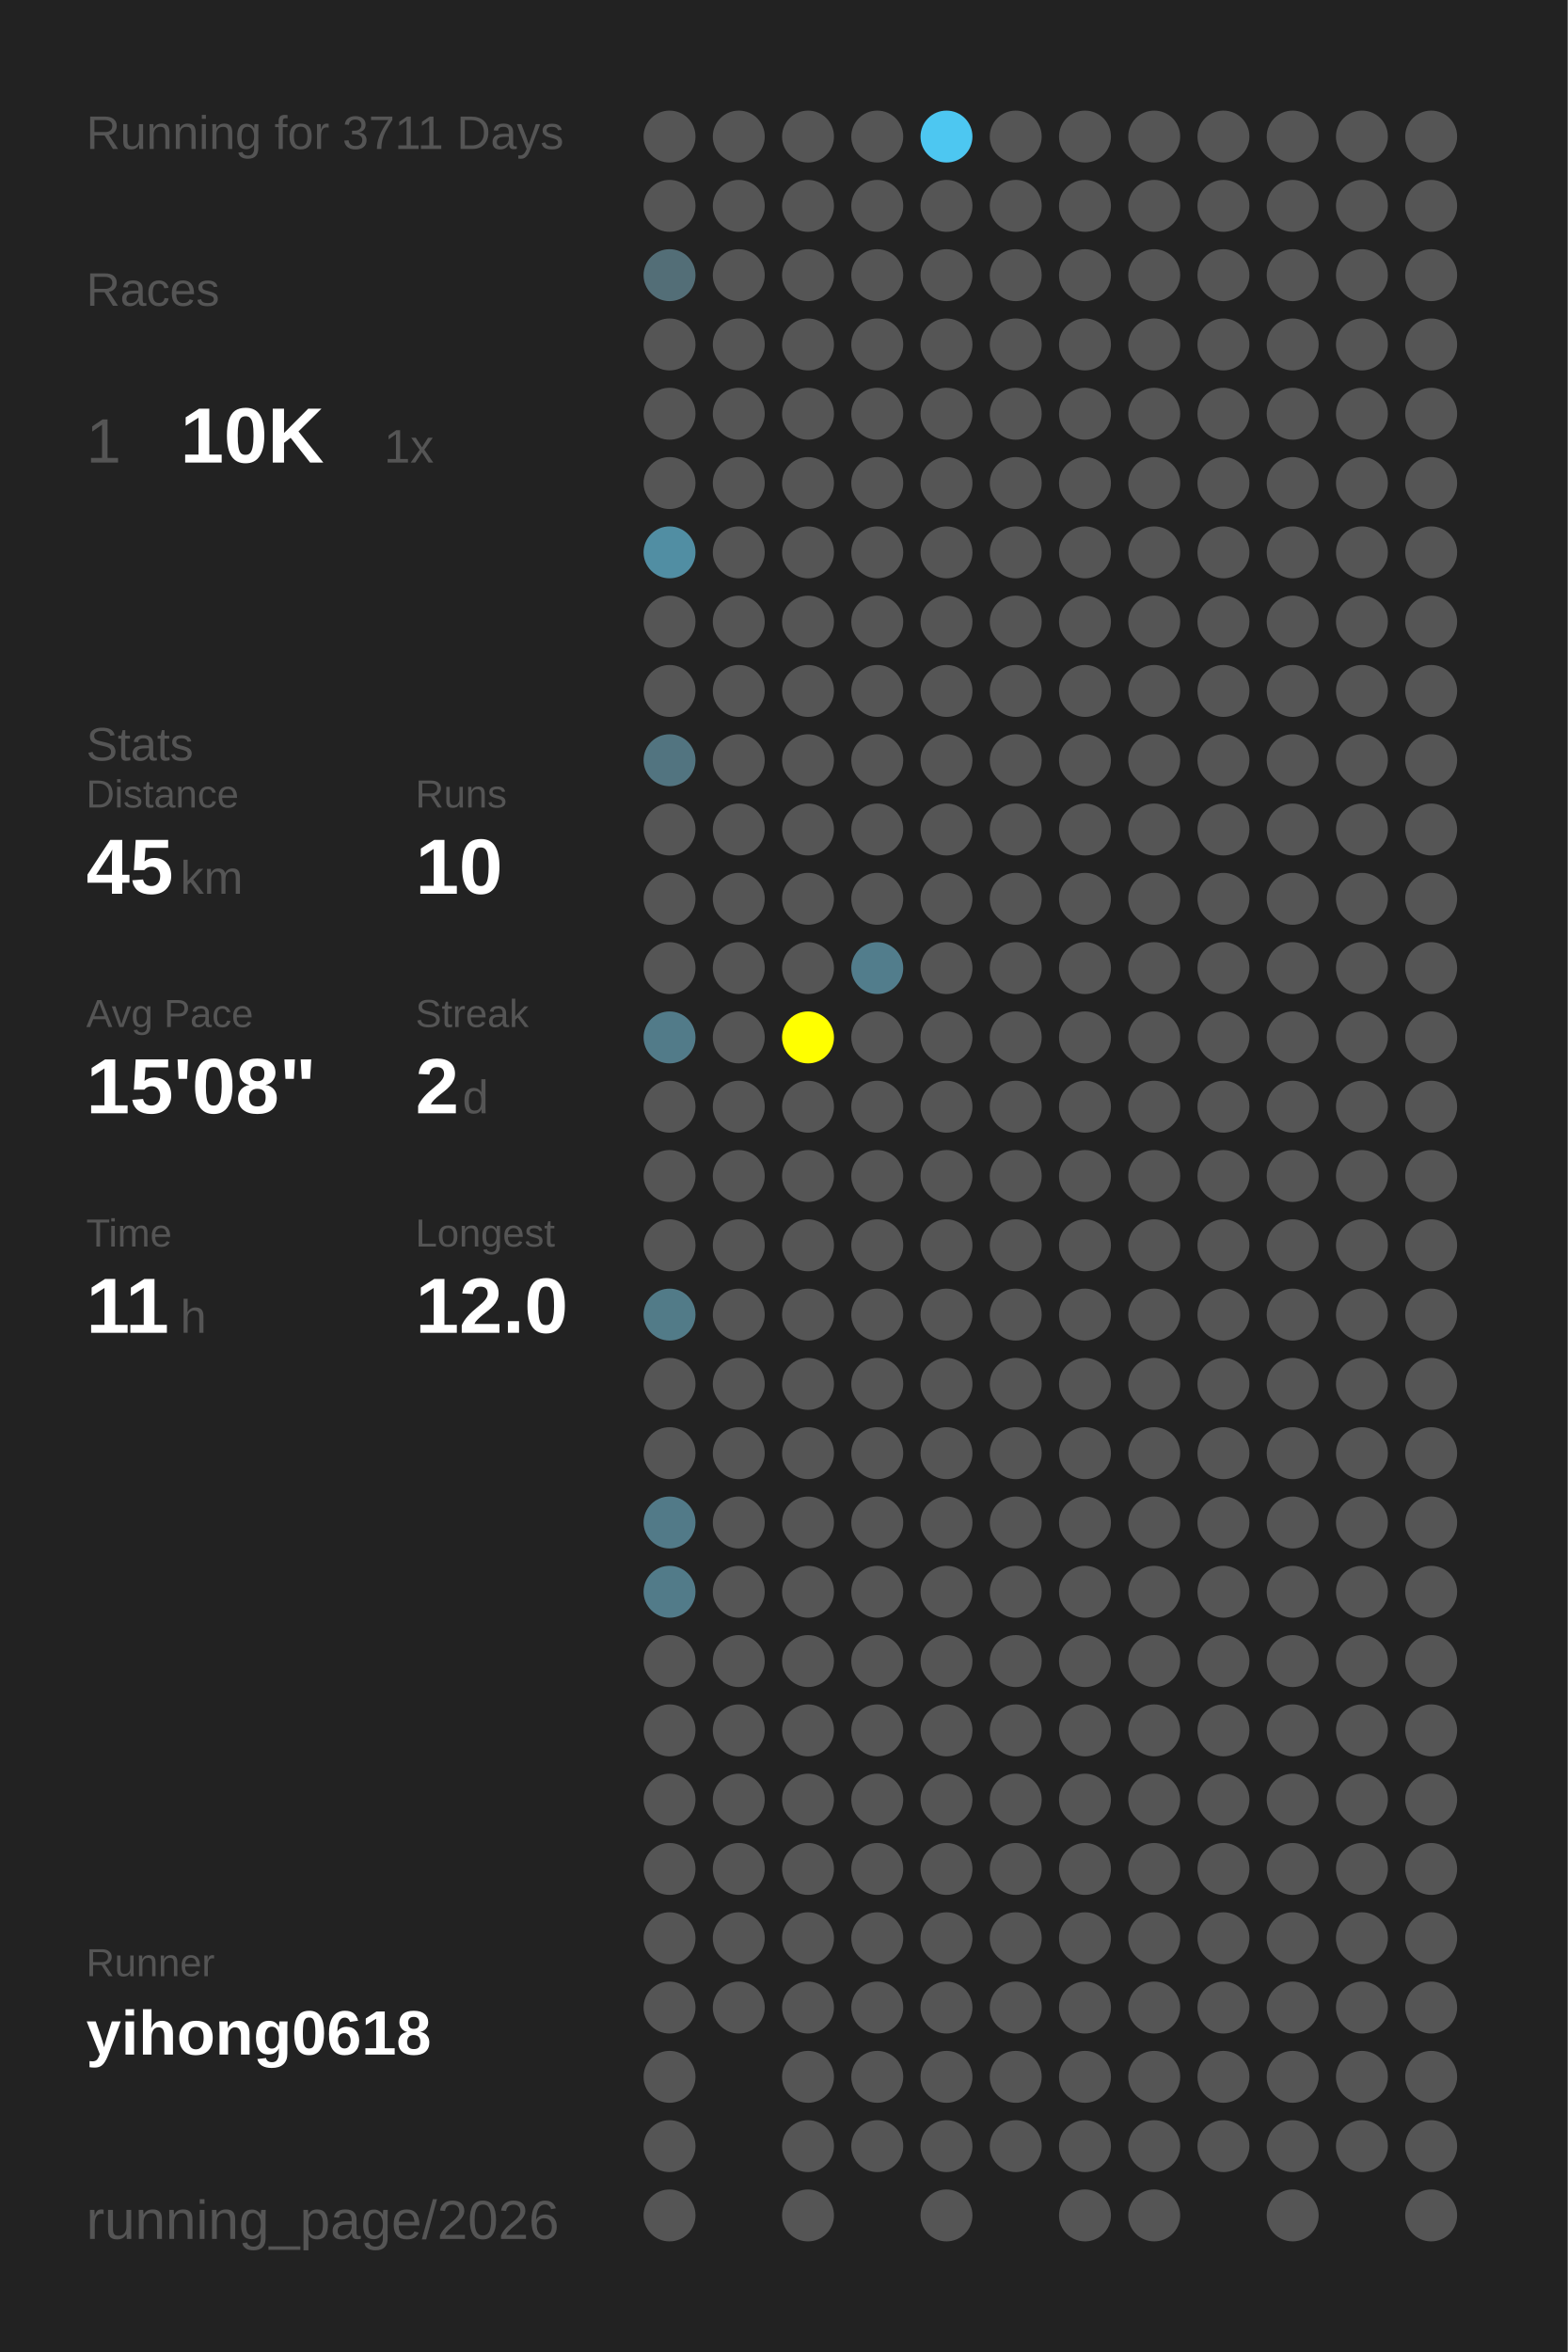
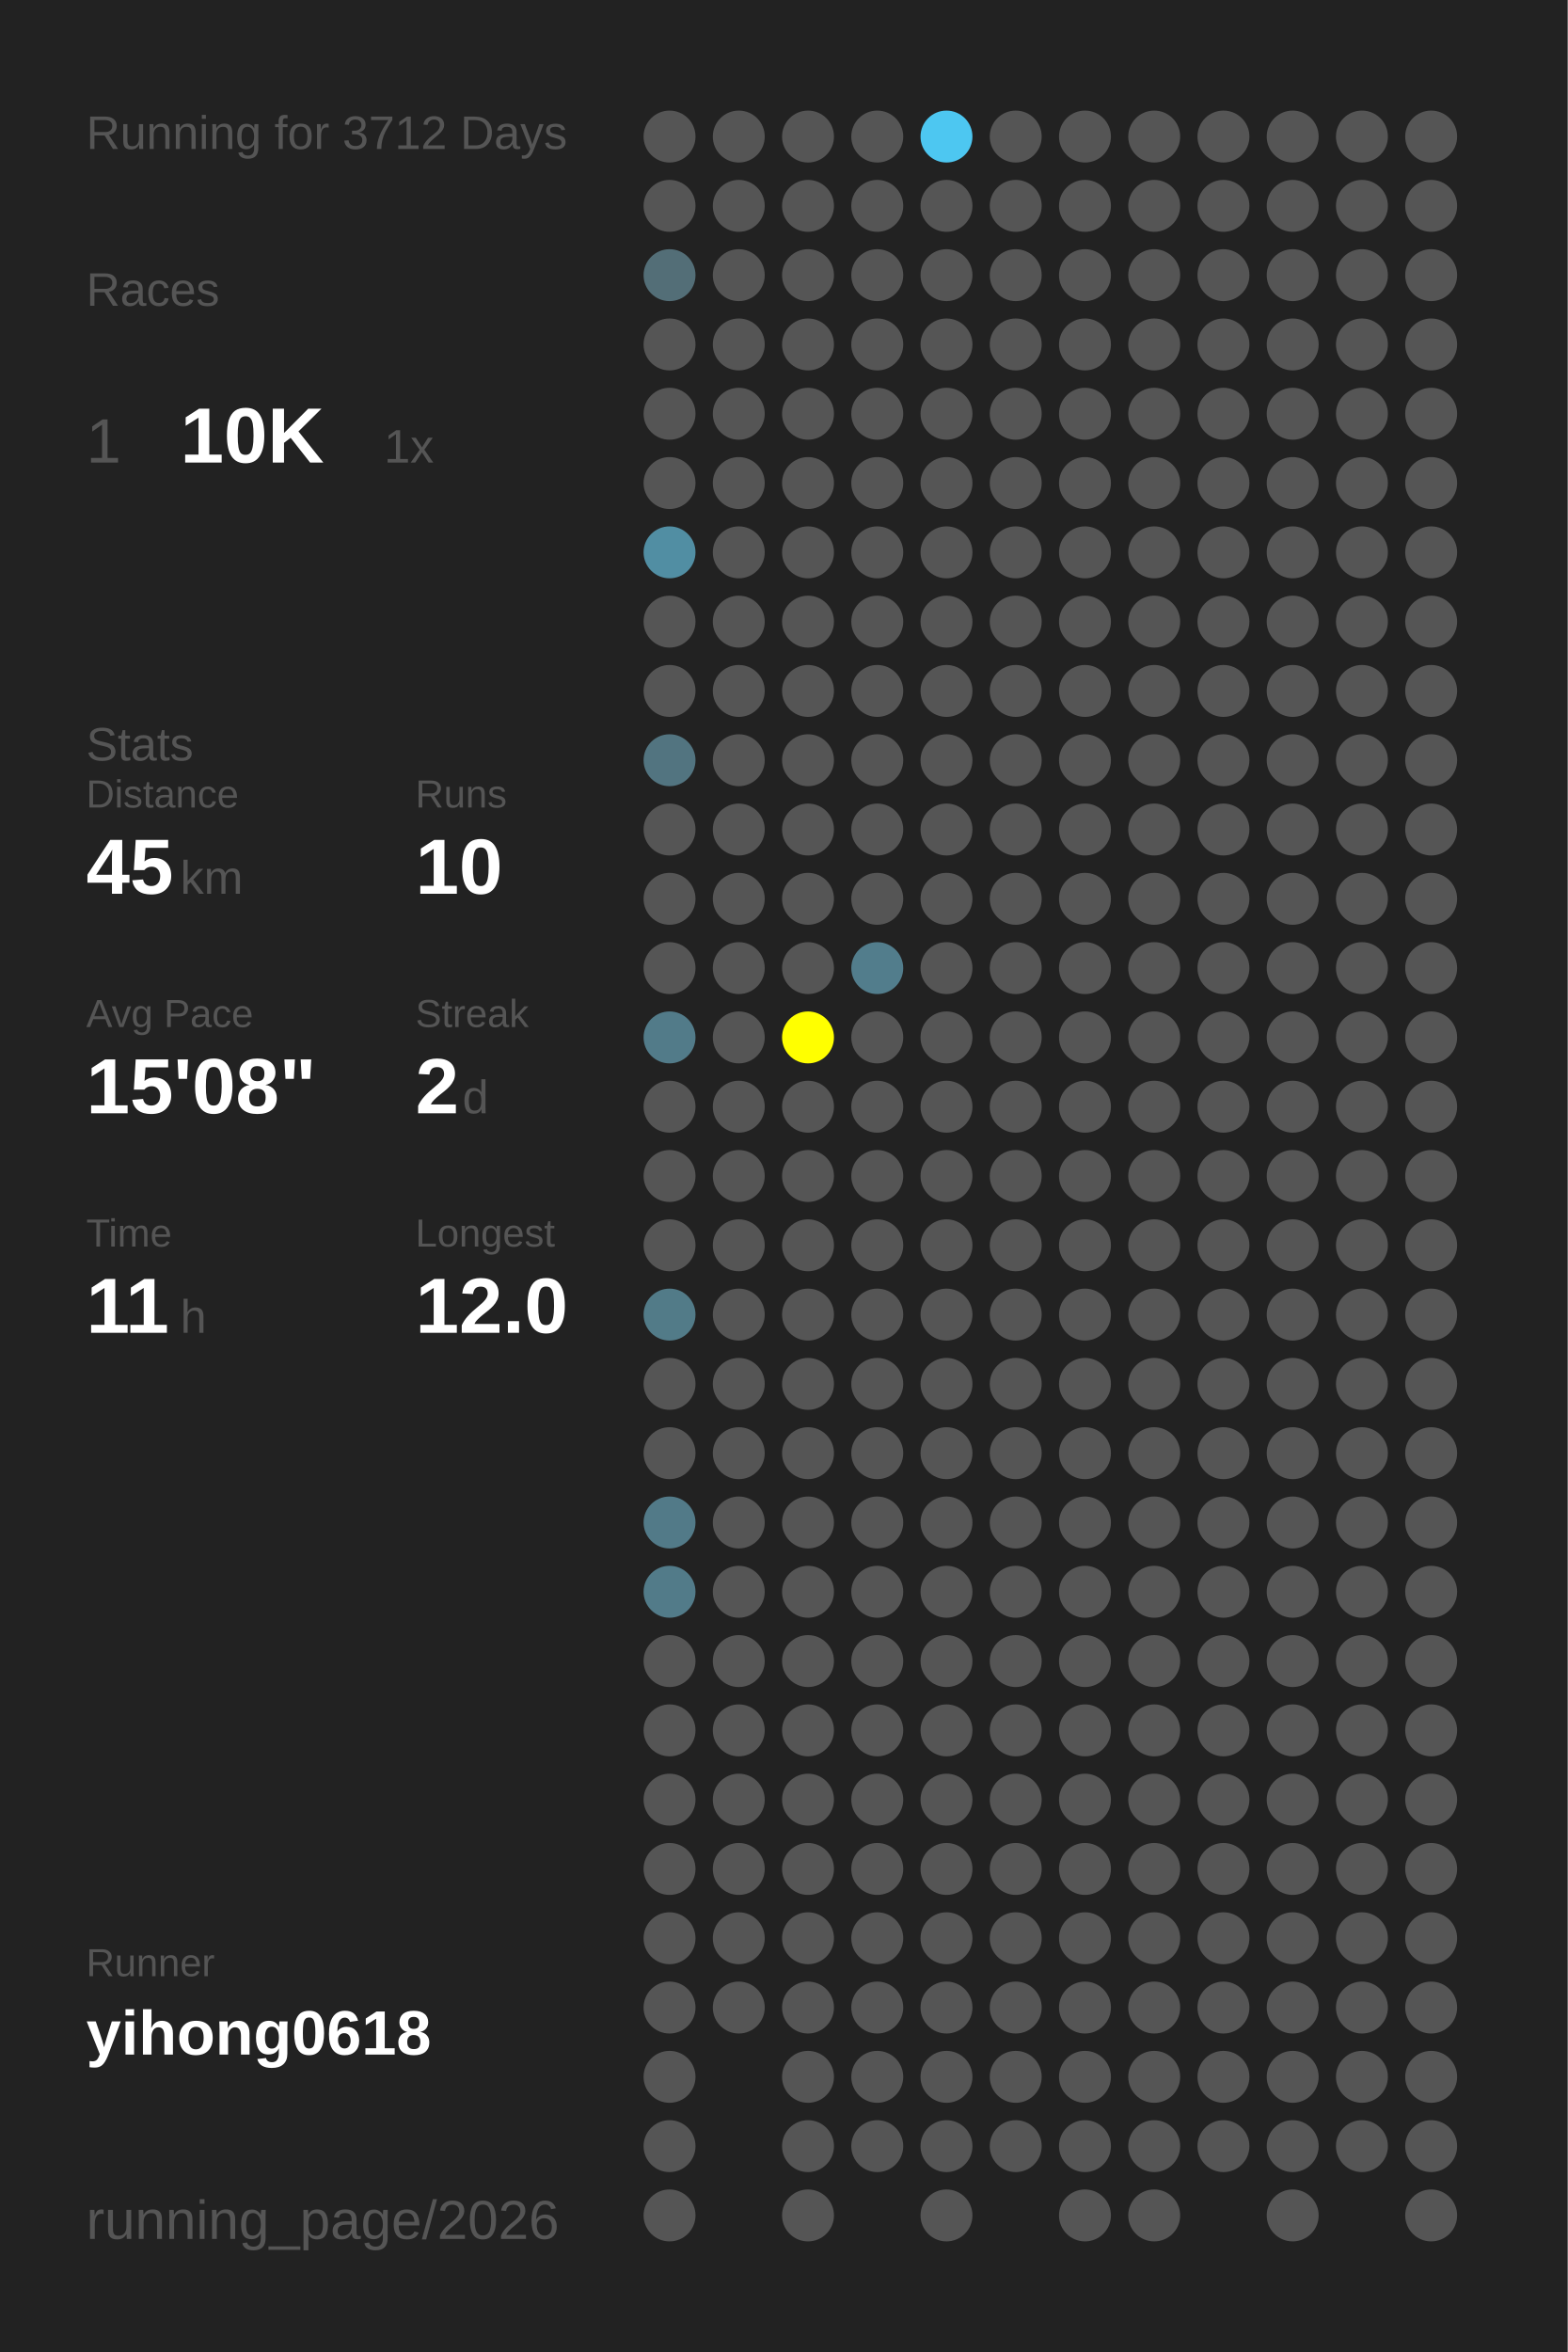
<svg xmlns="http://www.w3.org/2000/svg" baseProfile="full" height="300mm" version="1.1" viewBox="0,0,200,300" width="200mm">
  <defs />
  <rect fill="#222222" height="300" width="200" x="0" y="0" />
-   <text fill="#555555" style="font-size:6px; font-family:Arial;" x="11" y="19">Running for 3711 Days</text>
+   <text fill="#555555" style="font-size:6px; font-family:Arial;" x="11" y="19">Running for 3712 Days</text>
  <text fill="#555555" style="font-size:6px; font-family:Arial;" x="11" y="39">Races</text>
  <text fill="#555555" style="font-size:8px; font-family:Arial;" x="11" y="59">1</text>
  <text fill="#FFFFFF" style="font-size:10px; font-family:Arial; font-weight:bold;" x="23" y="59">10K</text>
  <text fill="#555555" style="font-size:6px; font-family:Arial;" x="49" y="59">1x</text>
  <text fill="#555555" style="font-size:6px; font-family:Arial;" x="11" y="97">Stats</text>
  <text fill="#555555" style="font-size:5px; font-family:Arial;" x="11" y="103">Distance</text>
  <text fill="#FFFFFF" style="font-size:10px; font-family:Arial; font-weight:bold;" x="11" y="114">45</text>
  <text fill="#555555" style="font-size:6px; font-family:Arial;" x="23" y="114">km</text>
  <text fill="#555555" style="font-size:5px; font-family:Arial;" x="53" y="103">Runs</text>
  <text fill="#FFFFFF" style="font-size:10px; font-family:Arial; font-weight:bold;" x="53" y="114">10</text>
  <text fill="#555555" style="font-size:5px; font-family:Arial;" x="11" y="131">Avg Pace</text>
  <text fill="#FFFFFF" style="font-size:10px; font-family:Arial; font-weight:bold;" x="11" y="142">15'08"</text>
  <text fill="#555555" style="font-size:5px; font-family:Arial;" x="53" y="131">Streak</text>
  <text fill="#FFFFFF" style="font-size:10px; font-family:Arial; font-weight:bold;" x="53" y="142">2</text>
  <text fill="#555555" style="font-size:6px; font-family:Arial;" x="59" y="142">d</text>
  <text fill="#555555" style="font-size:5px; font-family:Arial;" x="11" y="159">Time</text>
  <text fill="#FFFFFF" style="font-size:10px; font-family:Arial; font-weight:bold;" x="11" y="170">11</text>
  <text fill="#555555" style="font-size:6px; font-family:Arial;" x="23" y="170">h</text>
  <text fill="#555555" style="font-size:5px; font-family:Arial;" x="53" y="159">Longest</text>
  <text fill="#FFFFFF" style="font-size:10px; font-family:Arial; font-weight:bold;" x="53" y="170">12.0</text>
  <text fill="#555555" style="font-size:5px; font-family:Arial;" x="11" y="252.065">Runner</text>
  <text fill="#FFFFFF" style="font-size:8px; font-family:Arial; font-weight:bold;" x="11" y="262.065">yihong0618</text>
  <text fill="#555555" style="font-size:7px; font-family:Arial;" x="11" y="285.581">running_page/2026</text>
  <circle cx="85.417" cy="17.419" fill="#555555" r="3.312" />
  <circle cx="85.417" cy="26.258" fill="#555555" r="3.312" />
  <circle cx="85.417" cy="35.097" fill="#536e77" r="3.312" />
  <circle cx="85.417" cy="43.935" fill="#555555" r="3.312" />
  <circle cx="85.417" cy="52.774" fill="#555555" r="3.312" />
  <circle cx="85.417" cy="61.613" fill="#555555" r="3.312" />
  <circle cx="85.417" cy="70.452" fill="#518ea3" r="3.312" />
  <circle cx="85.417" cy="79.29" fill="#555555" r="3.312" />
  <circle cx="85.417" cy="88.129" fill="#555555" r="3.312" />
  <circle cx="85.417" cy="96.968" fill="#527480" r="3.312" />
  <circle cx="85.417" cy="105.806" fill="#555555" r="3.312" />
  <circle cx="85.417" cy="114.645" fill="#555555" r="3.312" />
  <circle cx="85.417" cy="123.484" fill="#555555" r="3.312" />
  <circle cx="85.417" cy="132.323" fill="#527b89" r="3.312" />
  <circle cx="85.417" cy="141.161" fill="#555555" r="3.312" />
  <circle cx="85.417" cy="150" fill="#555555" r="3.312" />
  <circle cx="85.417" cy="158.839" fill="#555555" r="3.312" />
  <circle cx="85.417" cy="167.677" fill="#527b88" r="3.312" />
  <circle cx="85.417" cy="176.516" fill="#555555" r="3.312" />
  <circle cx="85.417" cy="185.355" fill="#555555" r="3.312" />
  <circle cx="85.417" cy="194.194" fill="#527a88" r="3.312" />
  <circle cx="85.417" cy="203.032" fill="#527b89" r="3.312" />
  <circle cx="85.417" cy="211.871" fill="#555555" r="3.312" />
  <circle cx="85.417" cy="220.71" fill="#555555" r="3.312" />
  <circle cx="85.417" cy="229.548" fill="#555555" r="3.312" />
  <circle cx="85.417" cy="238.387" fill="#555555" r="3.312" />
  <circle cx="85.417" cy="247.226" fill="#555555" r="3.312" />
  <circle cx="85.417" cy="256.065" fill="#555555" r="3.312" />
  <circle cx="85.417" cy="264.903" fill="#555555" r="3.312" />
  <circle cx="85.417" cy="273.742" fill="#555555" r="3.312" />
  <circle cx="85.417" cy="282.581" fill="#555555" r="3.312" />
  <circle cx="94.25" cy="17.419" fill="#555555" r="3.312" />
  <circle cx="94.25" cy="26.258" fill="#555555" r="3.312" />
  <circle cx="94.25" cy="35.097" fill="#555555" r="3.312" />
  <circle cx="94.25" cy="43.935" fill="#555555" r="3.312" />
  <circle cx="94.25" cy="52.774" fill="#555555" r="3.312" />
  <circle cx="94.25" cy="61.613" fill="#555555" r="3.312" />
  <circle cx="94.25" cy="70.452" fill="#555555" r="3.312" />
  <circle cx="94.25" cy="79.29" fill="#555555" r="3.312" />
  <circle cx="94.25" cy="88.129" fill="#555555" r="3.312" />
  <circle cx="94.25" cy="96.968" fill="#555555" r="3.312" />
  <circle cx="94.25" cy="105.806" fill="#555555" r="3.312" />
  <circle cx="94.25" cy="114.645" fill="#555555" r="3.312" />
  <circle cx="94.25" cy="123.484" fill="#555555" r="3.312" />
  <circle cx="94.25" cy="132.323" fill="#555555" r="3.312" />
  <circle cx="94.25" cy="141.161" fill="#555555" r="3.312" />
  <circle cx="94.25" cy="150" fill="#555555" r="3.312" />
  <circle cx="94.25" cy="158.839" fill="#555555" r="3.312" />
  <circle cx="94.25" cy="167.677" fill="#555555" r="3.312" />
  <circle cx="94.25" cy="176.516" fill="#555555" r="3.312" />
  <circle cx="94.25" cy="185.355" fill="#555555" r="3.312" />
  <circle cx="94.25" cy="194.194" fill="#555555" r="3.312" />
  <circle cx="94.25" cy="203.032" fill="#555555" r="3.312" />
  <circle cx="94.25" cy="211.871" fill="#555555" r="3.312" />
  <circle cx="94.25" cy="220.71" fill="#555555" r="3.312" />
  <circle cx="94.25" cy="229.548" fill="#555555" r="3.312" />
  <circle cx="94.25" cy="238.387" fill="#555555" r="3.312" />
  <circle cx="94.25" cy="247.226" fill="#555555" r="3.312" />
  <circle cx="94.25" cy="256.065" fill="#555555" r="3.312" />
  <circle cx="103.083" cy="17.419" fill="#555555" r="3.312" />
  <circle cx="103.083" cy="26.258" fill="#555555" r="3.312" />
  <circle cx="103.083" cy="35.097" fill="#555555" r="3.312" />
  <circle cx="103.083" cy="43.935" fill="#555555" r="3.312" />
  <circle cx="103.083" cy="52.774" fill="#555555" r="3.312" />
  <circle cx="103.083" cy="61.613" fill="#555555" r="3.312" />
  <circle cx="103.083" cy="70.452" fill="#555555" r="3.312" />
  <circle cx="103.083" cy="79.29" fill="#555555" r="3.312" />
  <circle cx="103.083" cy="88.129" fill="#555555" r="3.312" />
  <circle cx="103.083" cy="96.968" fill="#555555" r="3.312" />
  <circle cx="103.083" cy="105.806" fill="#555555" r="3.312" />
  <circle cx="103.083" cy="114.645" fill="#555555" r="3.312" />
  <circle cx="103.083" cy="123.484" fill="#555555" r="3.312" />
  <circle cx="103.083" cy="132.323" fill="#FFFF00" r="3.312" />
  <circle cx="103.083" cy="141.161" fill="#555555" r="3.312" />
  <circle cx="103.083" cy="150" fill="#555555" r="3.312" />
  <circle cx="103.083" cy="158.839" fill="#555555" r="3.312" />
  <circle cx="103.083" cy="167.677" fill="#555555" r="3.312" />
  <circle cx="103.083" cy="176.516" fill="#555555" r="3.312" />
  <circle cx="103.083" cy="185.355" fill="#555555" r="3.312" />
  <circle cx="103.083" cy="194.194" fill="#555555" r="3.312" />
  <circle cx="103.083" cy="203.032" fill="#555555" r="3.312" />
  <circle cx="103.083" cy="211.871" fill="#555555" r="3.312" />
  <circle cx="103.083" cy="220.71" fill="#555555" r="3.312" />
  <circle cx="103.083" cy="229.548" fill="#555555" r="3.312" />
  <circle cx="103.083" cy="238.387" fill="#555555" r="3.312" />
  <circle cx="103.083" cy="247.226" fill="#555555" r="3.312" />
  <circle cx="103.083" cy="256.065" fill="#555555" r="3.312" />
  <circle cx="103.083" cy="264.903" fill="#555555" r="3.312" />
  <circle cx="103.083" cy="273.742" fill="#555555" r="3.312" />
  <circle cx="103.083" cy="282.581" fill="#555555" r="3.312" />
  <circle cx="111.917" cy="17.419" fill="#555555" r="3.312" />
  <circle cx="111.917" cy="26.258" fill="#555555" r="3.312" />
  <circle cx="111.917" cy="35.097" fill="#555555" r="3.312" />
  <circle cx="111.917" cy="43.935" fill="#555555" r="3.312" />
  <circle cx="111.917" cy="52.774" fill="#555555" r="3.312" />
  <circle cx="111.917" cy="61.613" fill="#555555" r="3.312" />
  <circle cx="111.917" cy="70.452" fill="#555555" r="3.312" />
  <circle cx="111.917" cy="79.29" fill="#555555" r="3.312" />
  <circle cx="111.917" cy="88.129" fill="#555555" r="3.312" />
  <circle cx="111.917" cy="96.968" fill="#555555" r="3.312" />
  <circle cx="111.917" cy="105.806" fill="#555555" r="3.312" />
  <circle cx="111.917" cy="114.645" fill="#555555" r="3.312" />
  <circle cx="111.917" cy="123.484" fill="#527d8c" r="3.312" />
  <circle cx="111.917" cy="132.323" fill="#555555" r="3.312" />
  <circle cx="111.917" cy="141.161" fill="#555555" r="3.312" />
  <circle cx="111.917" cy="150" fill="#555555" r="3.312" />
  <circle cx="111.917" cy="158.839" fill="#555555" r="3.312" />
  <circle cx="111.917" cy="167.677" fill="#555555" r="3.312" />
  <circle cx="111.917" cy="176.516" fill="#555555" r="3.312" />
  <circle cx="111.917" cy="185.355" fill="#555555" r="3.312" />
  <circle cx="111.917" cy="194.194" fill="#555555" r="3.312" />
  <circle cx="111.917" cy="203.032" fill="#555555" r="3.312" />
  <circle cx="111.917" cy="211.871" fill="#555555" r="3.312" />
  <circle cx="111.917" cy="220.71" fill="#555555" r="3.312" />
  <circle cx="111.917" cy="229.548" fill="#555555" r="3.312" />
  <circle cx="111.917" cy="238.387" fill="#555555" r="3.312" />
  <circle cx="111.917" cy="247.226" fill="#555555" r="3.312" />
  <circle cx="111.917" cy="256.065" fill="#555555" r="3.312" />
  <circle cx="111.917" cy="264.903" fill="#555555" r="3.312" />
  <circle cx="111.917" cy="273.742" fill="#555555" r="3.312" />
  <circle cx="120.75" cy="17.419" fill="#4dc7f1" r="3.312" />
  <circle cx="120.75" cy="26.258" fill="#555555" r="3.312" />
  <circle cx="120.75" cy="35.097" fill="#555555" r="3.312" />
  <circle cx="120.75" cy="43.935" fill="#555555" r="3.312" />
  <circle cx="120.75" cy="52.774" fill="#555555" r="3.312" />
  <circle cx="120.75" cy="61.613" fill="#555555" r="3.312" />
  <circle cx="120.75" cy="70.452" fill="#555555" r="3.312" />
  <circle cx="120.75" cy="79.29" fill="#555555" r="3.312" />
  <circle cx="120.75" cy="88.129" fill="#555555" r="3.312" />
  <circle cx="120.75" cy="96.968" fill="#555555" r="3.312" />
  <circle cx="120.75" cy="105.806" fill="#555555" r="3.312" />
  <circle cx="120.75" cy="114.645" fill="#555555" r="3.312" />
  <circle cx="120.75" cy="123.484" fill="#555555" r="3.312" />
  <circle cx="120.75" cy="132.323" fill="#555555" r="3.312" />
  <circle cx="120.75" cy="141.161" fill="#555555" r="3.312" />
  <circle cx="120.75" cy="150" fill="#555555" r="3.312" />
  <circle cx="120.75" cy="158.839" fill="#555555" r="3.312" />
  <circle cx="120.75" cy="167.677" fill="#555555" r="3.312" />
  <circle cx="120.75" cy="176.516" fill="#555555" r="3.312" />
  <circle cx="120.75" cy="185.355" fill="#555555" r="3.312" />
  <circle cx="120.75" cy="194.194" fill="#555555" r="3.312" />
  <circle cx="120.75" cy="203.032" fill="#555555" r="3.312" />
  <circle cx="120.75" cy="211.871" fill="#555555" r="3.312" />
  <circle cx="120.75" cy="220.71" fill="#555555" r="3.312" />
  <circle cx="120.75" cy="229.548" fill="#555555" r="3.312" />
  <circle cx="120.75" cy="238.387" fill="#555555" r="3.312" />
  <circle cx="120.75" cy="247.226" fill="#555555" r="3.312" />
  <circle cx="120.75" cy="256.065" fill="#555555" r="3.312" />
  <circle cx="120.75" cy="264.903" fill="#555555" r="3.312" />
  <circle cx="120.75" cy="273.742" fill="#555555" r="3.312" />
  <circle cx="120.75" cy="282.581" fill="#555555" r="3.312" />
  <circle cx="129.583" cy="17.419" fill="#555555" r="3.312" />
  <circle cx="129.583" cy="26.258" fill="#555555" r="3.312" />
  <circle cx="129.583" cy="35.097" fill="#555555" r="3.312" />
  <circle cx="129.583" cy="43.935" fill="#555555" r="3.312" />
  <circle cx="129.583" cy="52.774" fill="#555555" r="3.312" />
  <circle cx="129.583" cy="61.613" fill="#555555" r="3.312" />
  <circle cx="129.583" cy="70.452" fill="#555555" r="3.312" />
  <circle cx="129.583" cy="79.29" fill="#555555" r="3.312" />
  <circle cx="129.583" cy="88.129" fill="#555555" r="3.312" />
  <circle cx="129.583" cy="96.968" fill="#555555" r="3.312" />
  <circle cx="129.583" cy="105.806" fill="#555555" r="3.312" />
  <circle cx="129.583" cy="114.645" fill="#555555" r="3.312" />
  <circle cx="129.583" cy="123.484" fill="#555555" r="3.312" />
  <circle cx="129.583" cy="132.323" fill="#555555" r="3.312" />
  <circle cx="129.583" cy="141.161" fill="#555555" r="3.312" />
  <circle cx="129.583" cy="150" fill="#555555" r="3.312" />
  <circle cx="129.583" cy="158.839" fill="#555555" r="3.312" />
  <circle cx="129.583" cy="167.677" fill="#555555" r="3.312" />
  <circle cx="129.583" cy="176.516" fill="#555555" r="3.312" />
  <circle cx="129.583" cy="185.355" fill="#555555" r="3.312" />
  <circle cx="129.583" cy="194.194" fill="#555555" r="3.312" />
  <circle cx="129.583" cy="203.032" fill="#555555" r="3.312" />
  <circle cx="129.583" cy="211.871" fill="#555555" r="3.312" />
  <circle cx="129.583" cy="220.71" fill="#555555" r="3.312" />
  <circle cx="129.583" cy="229.548" fill="#555555" r="3.312" />
  <circle cx="129.583" cy="238.387" fill="#555555" r="3.312" />
  <circle cx="129.583" cy="247.226" fill="#555555" r="3.312" />
  <circle cx="129.583" cy="256.065" fill="#555555" r="3.312" />
  <circle cx="129.583" cy="264.903" fill="#555555" r="3.312" />
  <circle cx="129.583" cy="273.742" fill="#555555" r="3.312" />
  <circle cx="138.417" cy="17.419" fill="#555555" r="3.312" />
  <circle cx="138.417" cy="26.258" fill="#555555" r="3.312" />
  <circle cx="138.417" cy="35.097" fill="#555555" r="3.312" />
  <circle cx="138.417" cy="43.935" fill="#555555" r="3.312" />
  <circle cx="138.417" cy="52.774" fill="#555555" r="3.312" />
  <circle cx="138.417" cy="61.613" fill="#555555" r="3.312" />
  <circle cx="138.417" cy="70.452" fill="#555555" r="3.312" />
  <circle cx="138.417" cy="79.29" fill="#555555" r="3.312" />
  <circle cx="138.417" cy="88.129" fill="#555555" r="3.312" />
  <circle cx="138.417" cy="96.968" fill="#555555" r="3.312" />
  <circle cx="138.417" cy="105.806" fill="#555555" r="3.312" />
  <circle cx="138.417" cy="114.645" fill="#555555" r="3.312" />
  <circle cx="138.417" cy="123.484" fill="#555555" r="3.312" />
  <circle cx="138.417" cy="132.323" fill="#555555" r="3.312" />
  <circle cx="138.417" cy="141.161" fill="#555555" r="3.312" />
  <circle cx="138.417" cy="150" fill="#555555" r="3.312" />
  <circle cx="138.417" cy="158.839" fill="#555555" r="3.312" />
  <circle cx="138.417" cy="167.677" fill="#555555" r="3.312" />
  <circle cx="138.417" cy="176.516" fill="#555555" r="3.312" />
  <circle cx="138.417" cy="185.355" fill="#555555" r="3.312" />
  <circle cx="138.417" cy="194.194" fill="#555555" r="3.312" />
  <circle cx="138.417" cy="203.032" fill="#555555" r="3.312" />
  <circle cx="138.417" cy="211.871" fill="#555555" r="3.312" />
  <circle cx="138.417" cy="220.71" fill="#555555" r="3.312" />
  <circle cx="138.417" cy="229.548" fill="#555555" r="3.312" />
  <circle cx="138.417" cy="238.387" fill="#555555" r="3.312" />
  <circle cx="138.417" cy="247.226" fill="#555555" r="3.312" />
  <circle cx="138.417" cy="256.065" fill="#555555" r="3.312" />
  <circle cx="138.417" cy="264.903" fill="#555555" r="3.312" />
  <circle cx="138.417" cy="273.742" fill="#555555" r="3.312" />
  <circle cx="138.417" cy="282.581" fill="#555555" r="3.312" />
  <circle cx="147.25" cy="17.419" fill="#555555" r="3.312" />
  <circle cx="147.25" cy="26.258" fill="#555555" r="3.312" />
  <circle cx="147.25" cy="35.097" fill="#555555" r="3.312" />
  <circle cx="147.25" cy="43.935" fill="#555555" r="3.312" />
  <circle cx="147.25" cy="52.774" fill="#555555" r="3.312" />
  <circle cx="147.25" cy="61.613" fill="#555555" r="3.312" />
  <circle cx="147.25" cy="70.452" fill="#555555" r="3.312" />
  <circle cx="147.25" cy="79.29" fill="#555555" r="3.312" />
  <circle cx="147.25" cy="88.129" fill="#555555" r="3.312" />
  <circle cx="147.25" cy="96.968" fill="#555555" r="3.312" />
  <circle cx="147.25" cy="105.806" fill="#555555" r="3.312" />
  <circle cx="147.25" cy="114.645" fill="#555555" r="3.312" />
  <circle cx="147.25" cy="123.484" fill="#555555" r="3.312" />
  <circle cx="147.25" cy="132.323" fill="#555555" r="3.312" />
  <circle cx="147.25" cy="141.161" fill="#555555" r="3.312" />
  <circle cx="147.25" cy="150" fill="#555555" r="3.312" />
  <circle cx="147.25" cy="158.839" fill="#555555" r="3.312" />
  <circle cx="147.25" cy="167.677" fill="#555555" r="3.312" />
  <circle cx="147.25" cy="176.516" fill="#555555" r="3.312" />
  <circle cx="147.25" cy="185.355" fill="#555555" r="3.312" />
  <circle cx="147.25" cy="194.194" fill="#555555" r="3.312" />
  <circle cx="147.25" cy="203.032" fill="#555555" r="3.312" />
  <circle cx="147.25" cy="211.871" fill="#555555" r="3.312" />
  <circle cx="147.25" cy="220.71" fill="#555555" r="3.312" />
  <circle cx="147.25" cy="229.548" fill="#555555" r="3.312" />
  <circle cx="147.25" cy="238.387" fill="#555555" r="3.312" />
  <circle cx="147.25" cy="247.226" fill="#555555" r="3.312" />
  <circle cx="147.25" cy="256.065" fill="#555555" r="3.312" />
  <circle cx="147.25" cy="264.903" fill="#555555" r="3.312" />
  <circle cx="147.25" cy="273.742" fill="#555555" r="3.312" />
  <circle cx="147.25" cy="282.581" fill="#555555" r="3.312" />
  <circle cx="156.083" cy="17.419" fill="#555555" r="3.312" />
  <circle cx="156.083" cy="26.258" fill="#555555" r="3.312" />
  <circle cx="156.083" cy="35.097" fill="#555555" r="3.312" />
  <circle cx="156.083" cy="43.935" fill="#555555" r="3.312" />
  <circle cx="156.083" cy="52.774" fill="#555555" r="3.312" />
  <circle cx="156.083" cy="61.613" fill="#555555" r="3.312" />
  <circle cx="156.083" cy="70.452" fill="#555555" r="3.312" />
  <circle cx="156.083" cy="79.29" fill="#555555" r="3.312" />
  <circle cx="156.083" cy="88.129" fill="#555555" r="3.312" />
  <circle cx="156.083" cy="96.968" fill="#555555" r="3.312" />
  <circle cx="156.083" cy="105.806" fill="#555555" r="3.312" />
  <circle cx="156.083" cy="114.645" fill="#555555" r="3.312" />
  <circle cx="156.083" cy="123.484" fill="#555555" r="3.312" />
  <circle cx="156.083" cy="132.323" fill="#555555" r="3.312" />
  <circle cx="156.083" cy="141.161" fill="#555555" r="3.312" />
  <circle cx="156.083" cy="150" fill="#555555" r="3.312" />
  <circle cx="156.083" cy="158.839" fill="#555555" r="3.312" />
  <circle cx="156.083" cy="167.677" fill="#555555" r="3.312" />
  <circle cx="156.083" cy="176.516" fill="#555555" r="3.312" />
  <circle cx="156.083" cy="185.355" fill="#555555" r="3.312" />
  <circle cx="156.083" cy="194.194" fill="#555555" r="3.312" />
  <circle cx="156.083" cy="203.032" fill="#555555" r="3.312" />
  <circle cx="156.083" cy="211.871" fill="#555555" r="3.312" />
  <circle cx="156.083" cy="220.71" fill="#555555" r="3.312" />
  <circle cx="156.083" cy="229.548" fill="#555555" r="3.312" />
  <circle cx="156.083" cy="238.387" fill="#555555" r="3.312" />
  <circle cx="156.083" cy="247.226" fill="#555555" r="3.312" />
  <circle cx="156.083" cy="256.065" fill="#555555" r="3.312" />
  <circle cx="156.083" cy="264.903" fill="#555555" r="3.312" />
  <circle cx="156.083" cy="273.742" fill="#555555" r="3.312" />
  <circle cx="164.917" cy="17.419" fill="#555555" r="3.312" />
  <circle cx="164.917" cy="26.258" fill="#555555" r="3.312" />
  <circle cx="164.917" cy="35.097" fill="#555555" r="3.312" />
  <circle cx="164.917" cy="43.935" fill="#555555" r="3.312" />
  <circle cx="164.917" cy="52.774" fill="#555555" r="3.312" />
  <circle cx="164.917" cy="61.613" fill="#555555" r="3.312" />
  <circle cx="164.917" cy="70.452" fill="#555555" r="3.312" />
  <circle cx="164.917" cy="79.29" fill="#555555" r="3.312" />
  <circle cx="164.917" cy="88.129" fill="#555555" r="3.312" />
  <circle cx="164.917" cy="96.968" fill="#555555" r="3.312" />
  <circle cx="164.917" cy="105.806" fill="#555555" r="3.312" />
  <circle cx="164.917" cy="114.645" fill="#555555" r="3.312" />
  <circle cx="164.917" cy="123.484" fill="#555555" r="3.312" />
  <circle cx="164.917" cy="132.323" fill="#555555" r="3.312" />
  <circle cx="164.917" cy="141.161" fill="#555555" r="3.312" />
  <circle cx="164.917" cy="150" fill="#555555" r="3.312" />
  <circle cx="164.917" cy="158.839" fill="#555555" r="3.312" />
  <circle cx="164.917" cy="167.677" fill="#555555" r="3.312" />
  <circle cx="164.917" cy="176.516" fill="#555555" r="3.312" />
  <circle cx="164.917" cy="185.355" fill="#555555" r="3.312" />
  <circle cx="164.917" cy="194.194" fill="#555555" r="3.312" />
  <circle cx="164.917" cy="203.032" fill="#555555" r="3.312" />
  <circle cx="164.917" cy="211.871" fill="#555555" r="3.312" />
  <circle cx="164.917" cy="220.71" fill="#555555" r="3.312" />
  <circle cx="164.917" cy="229.548" fill="#555555" r="3.312" />
  <circle cx="164.917" cy="238.387" fill="#555555" r="3.312" />
  <circle cx="164.917" cy="247.226" fill="#555555" r="3.312" />
  <circle cx="164.917" cy="256.065" fill="#555555" r="3.312" />
  <circle cx="164.917" cy="264.903" fill="#555555" r="3.312" />
  <circle cx="164.917" cy="273.742" fill="#555555" r="3.312" />
  <circle cx="164.917" cy="282.581" fill="#555555" r="3.312" />
  <circle cx="173.75" cy="17.419" fill="#555555" r="3.312" />
  <circle cx="173.75" cy="26.258" fill="#555555" r="3.312" />
  <circle cx="173.75" cy="35.097" fill="#555555" r="3.312" />
  <circle cx="173.75" cy="43.935" fill="#555555" r="3.312" />
  <circle cx="173.75" cy="52.774" fill="#555555" r="3.312" />
  <circle cx="173.75" cy="61.613" fill="#555555" r="3.312" />
  <circle cx="173.75" cy="70.452" fill="#555555" r="3.312" />
  <circle cx="173.75" cy="79.29" fill="#555555" r="3.312" />
  <circle cx="173.75" cy="88.129" fill="#555555" r="3.312" />
  <circle cx="173.75" cy="96.968" fill="#555555" r="3.312" />
  <circle cx="173.75" cy="105.806" fill="#555555" r="3.312" />
  <circle cx="173.75" cy="114.645" fill="#555555" r="3.312" />
  <circle cx="173.75" cy="123.484" fill="#555555" r="3.312" />
  <circle cx="173.75" cy="132.323" fill="#555555" r="3.312" />
  <circle cx="173.75" cy="141.161" fill="#555555" r="3.312" />
  <circle cx="173.75" cy="150" fill="#555555" r="3.312" />
  <circle cx="173.75" cy="158.839" fill="#555555" r="3.312" />
  <circle cx="173.75" cy="167.677" fill="#555555" r="3.312" />
  <circle cx="173.75" cy="176.516" fill="#555555" r="3.312" />
  <circle cx="173.75" cy="185.355" fill="#555555" r="3.312" />
  <circle cx="173.75" cy="194.194" fill="#555555" r="3.312" />
  <circle cx="173.75" cy="203.032" fill="#555555" r="3.312" />
  <circle cx="173.75" cy="211.871" fill="#555555" r="3.312" />
  <circle cx="173.75" cy="220.71" fill="#555555" r="3.312" />
  <circle cx="173.75" cy="229.548" fill="#555555" r="3.312" />
  <circle cx="173.75" cy="238.387" fill="#555555" r="3.312" />
  <circle cx="173.75" cy="247.226" fill="#555555" r="3.312" />
  <circle cx="173.75" cy="256.065" fill="#555555" r="3.312" />
  <circle cx="173.75" cy="264.903" fill="#555555" r="3.312" />
  <circle cx="173.75" cy="273.742" fill="#555555" r="3.312" />
  <circle cx="182.583" cy="17.419" fill="#555555" r="3.312" />
  <circle cx="182.583" cy="26.258" fill="#555555" r="3.312" />
  <circle cx="182.583" cy="35.097" fill="#555555" r="3.312" />
  <circle cx="182.583" cy="43.935" fill="#555555" r="3.312" />
  <circle cx="182.583" cy="52.774" fill="#555555" r="3.312" />
  <circle cx="182.583" cy="61.613" fill="#555555" r="3.312" />
  <circle cx="182.583" cy="70.452" fill="#555555" r="3.312" />
  <circle cx="182.583" cy="79.29" fill="#555555" r="3.312" />
  <circle cx="182.583" cy="88.129" fill="#555555" r="3.312" />
  <circle cx="182.583" cy="96.968" fill="#555555" r="3.312" />
  <circle cx="182.583" cy="105.806" fill="#555555" r="3.312" />
  <circle cx="182.583" cy="114.645" fill="#555555" r="3.312" />
  <circle cx="182.583" cy="123.484" fill="#555555" r="3.312" />
  <circle cx="182.583" cy="132.323" fill="#555555" r="3.312" />
  <circle cx="182.583" cy="141.161" fill="#555555" r="3.312" />
  <circle cx="182.583" cy="150" fill="#555555" r="3.312" />
  <circle cx="182.583" cy="158.839" fill="#555555" r="3.312" />
  <circle cx="182.583" cy="167.677" fill="#555555" r="3.312" />
  <circle cx="182.583" cy="176.516" fill="#555555" r="3.312" />
  <circle cx="182.583" cy="185.355" fill="#555555" r="3.312" />
  <circle cx="182.583" cy="194.194" fill="#555555" r="3.312" />
  <circle cx="182.583" cy="203.032" fill="#555555" r="3.312" />
  <circle cx="182.583" cy="211.871" fill="#555555" r="3.312" />
  <circle cx="182.583" cy="220.71" fill="#555555" r="3.312" />
  <circle cx="182.583" cy="229.548" fill="#555555" r="3.312" />
  <circle cx="182.583" cy="238.387" fill="#555555" r="3.312" />
  <circle cx="182.583" cy="247.226" fill="#555555" r="3.312" />
  <circle cx="182.583" cy="256.065" fill="#555555" r="3.312" />
  <circle cx="182.583" cy="264.903" fill="#555555" r="3.312" />
  <circle cx="182.583" cy="273.742" fill="#555555" r="3.312" />
  <circle cx="182.583" cy="282.581" fill="#555555" r="3.312" />
</svg>
